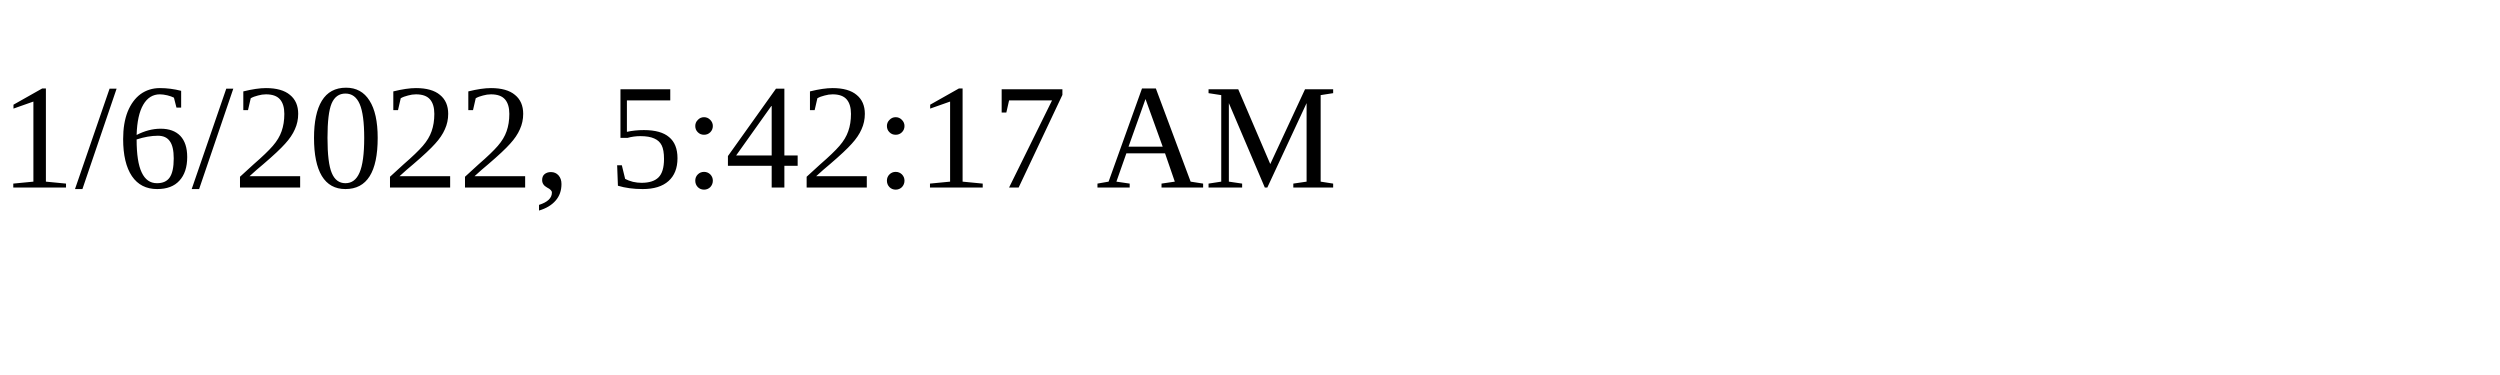
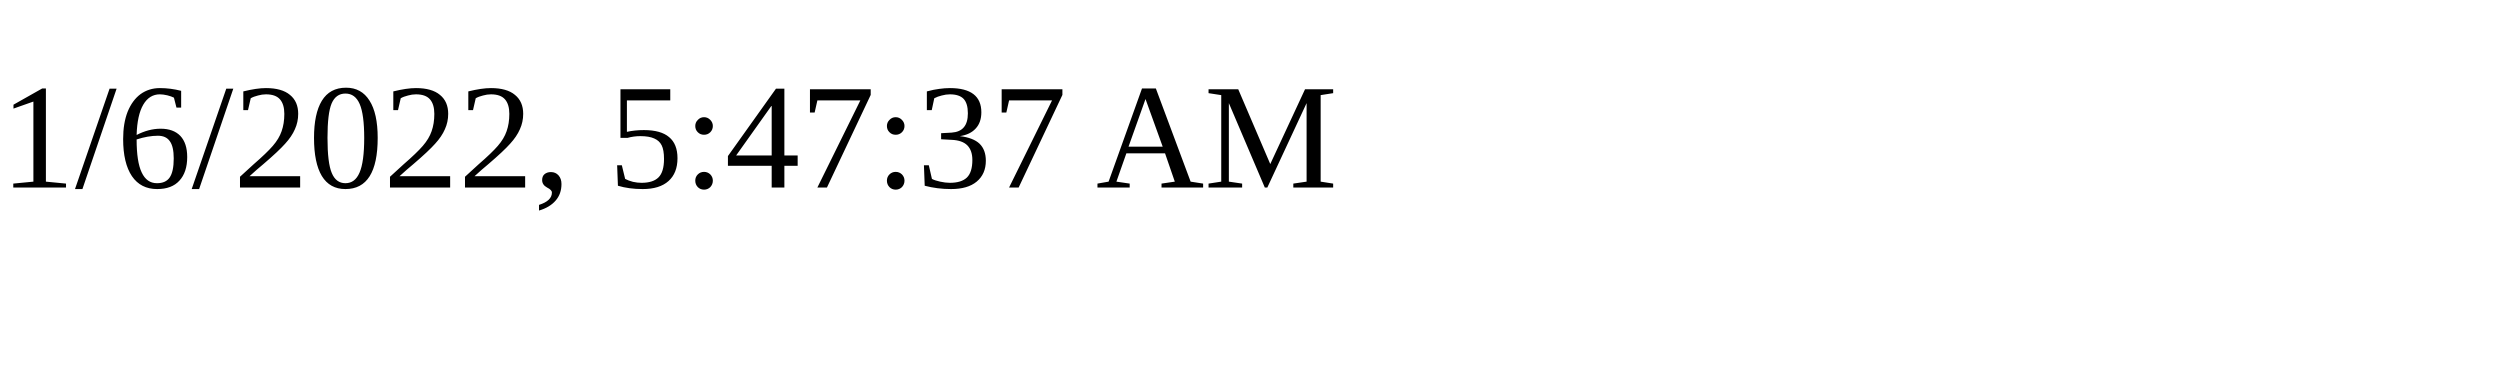
<svg xmlns="http://www.w3.org/2000/svg" height="30" width="200">
-   <text x="0" y="15">1/6/2022, 5:42:17 AM</text>
+   <text x="0" y="15">1/6/2022, 5:47:37 AM</text>
</svg>
